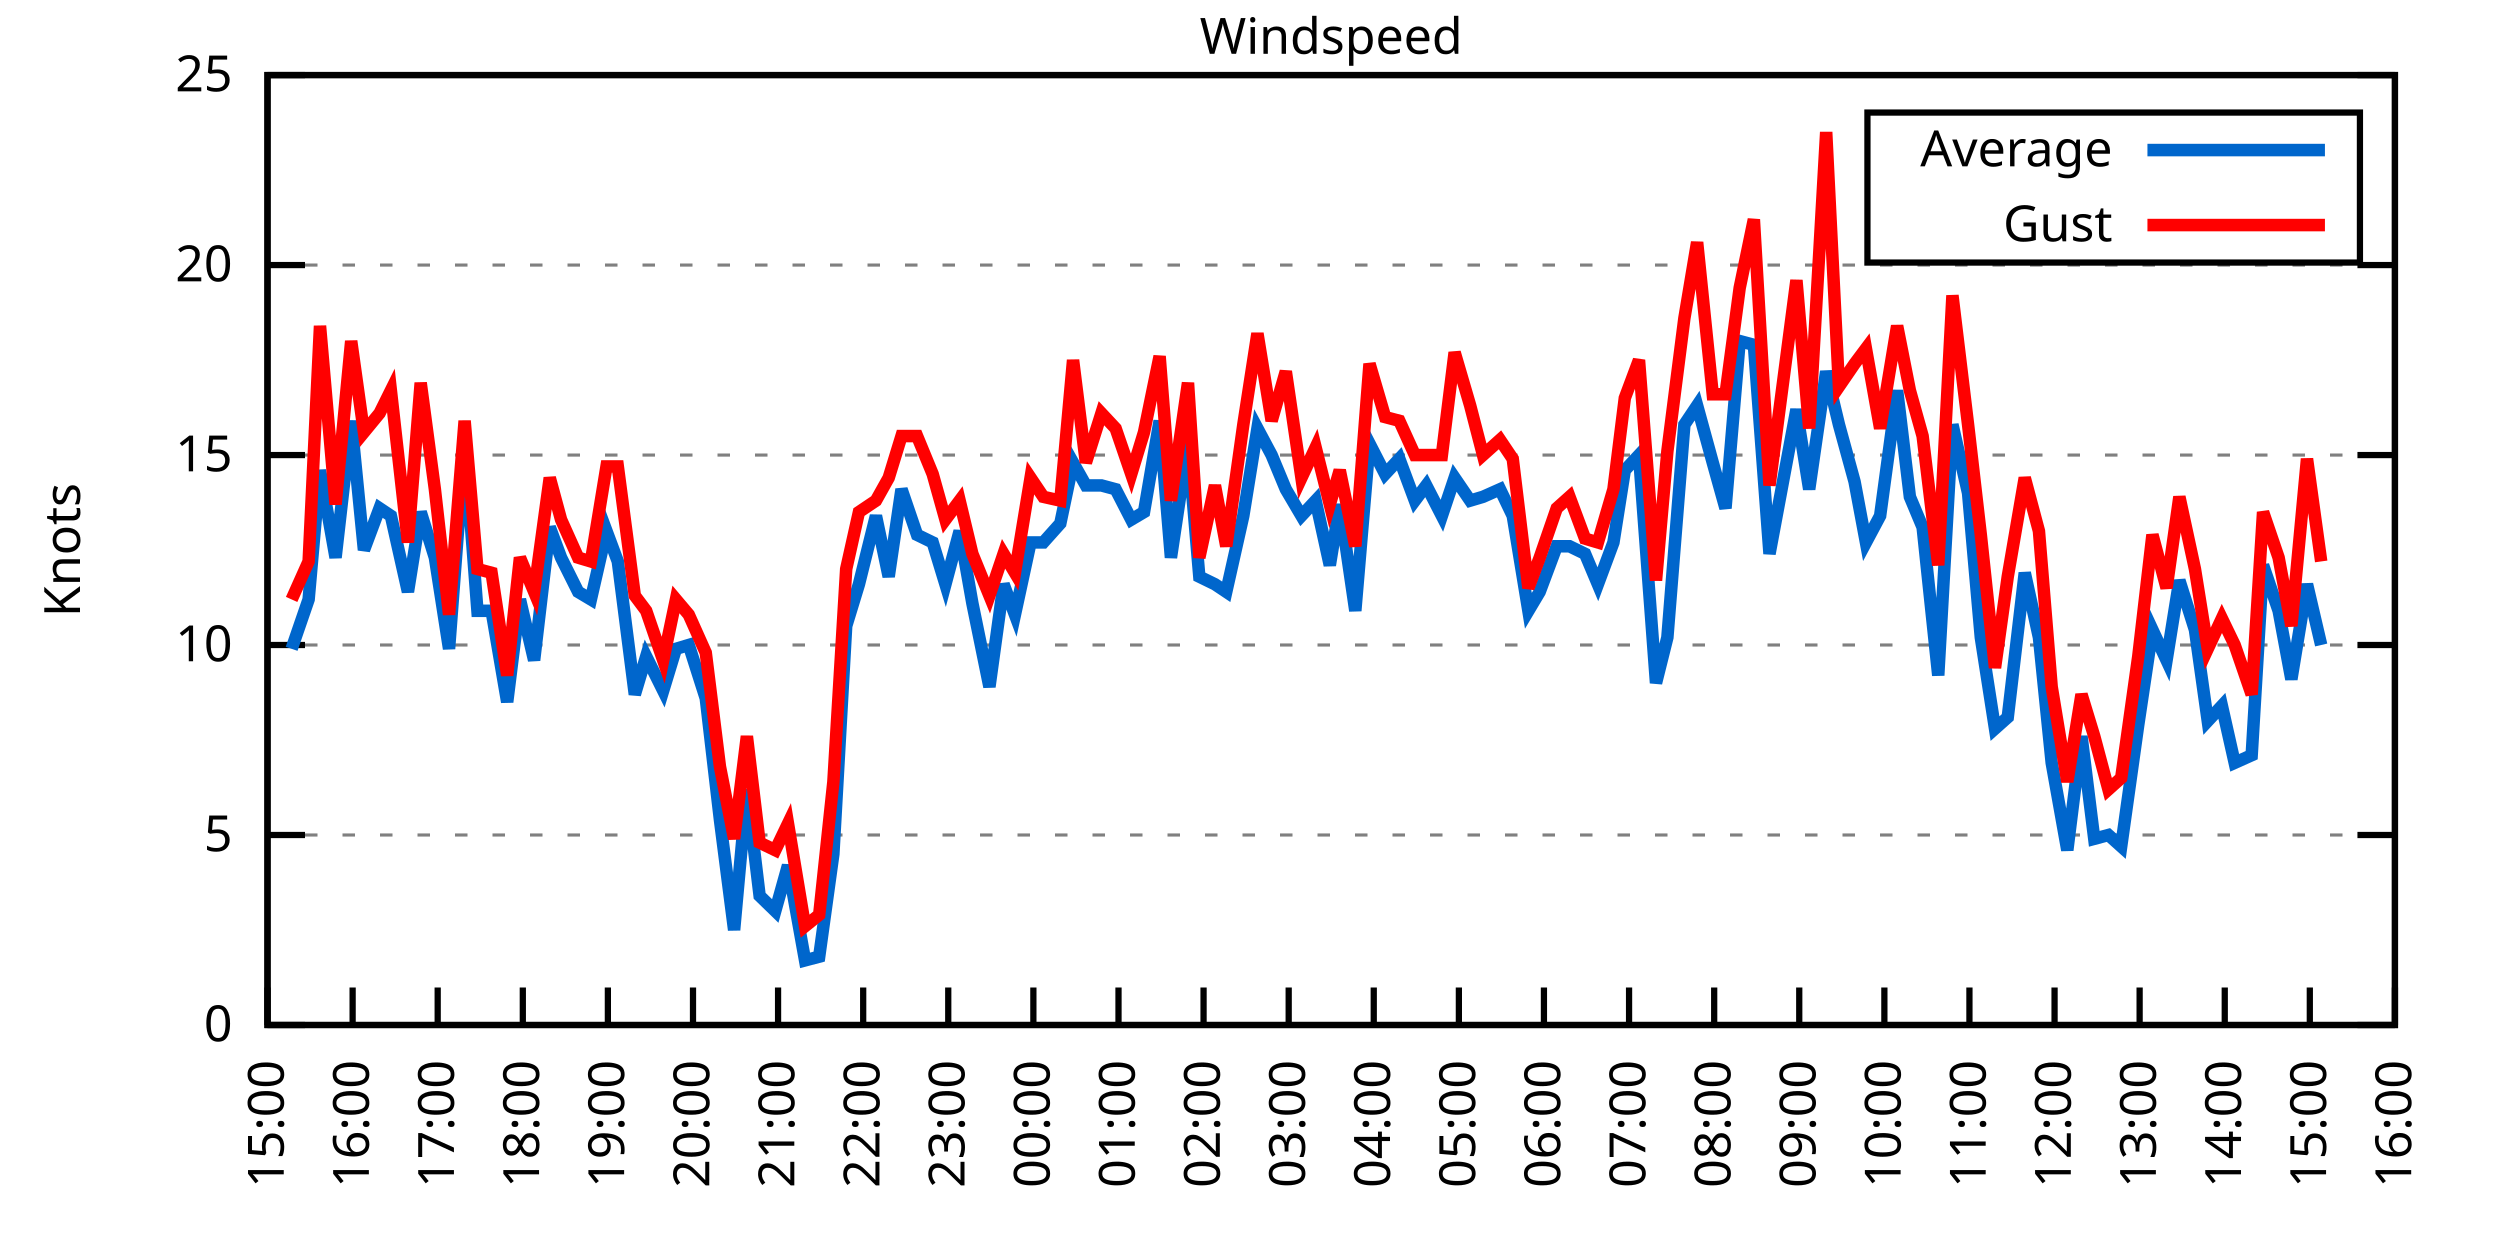
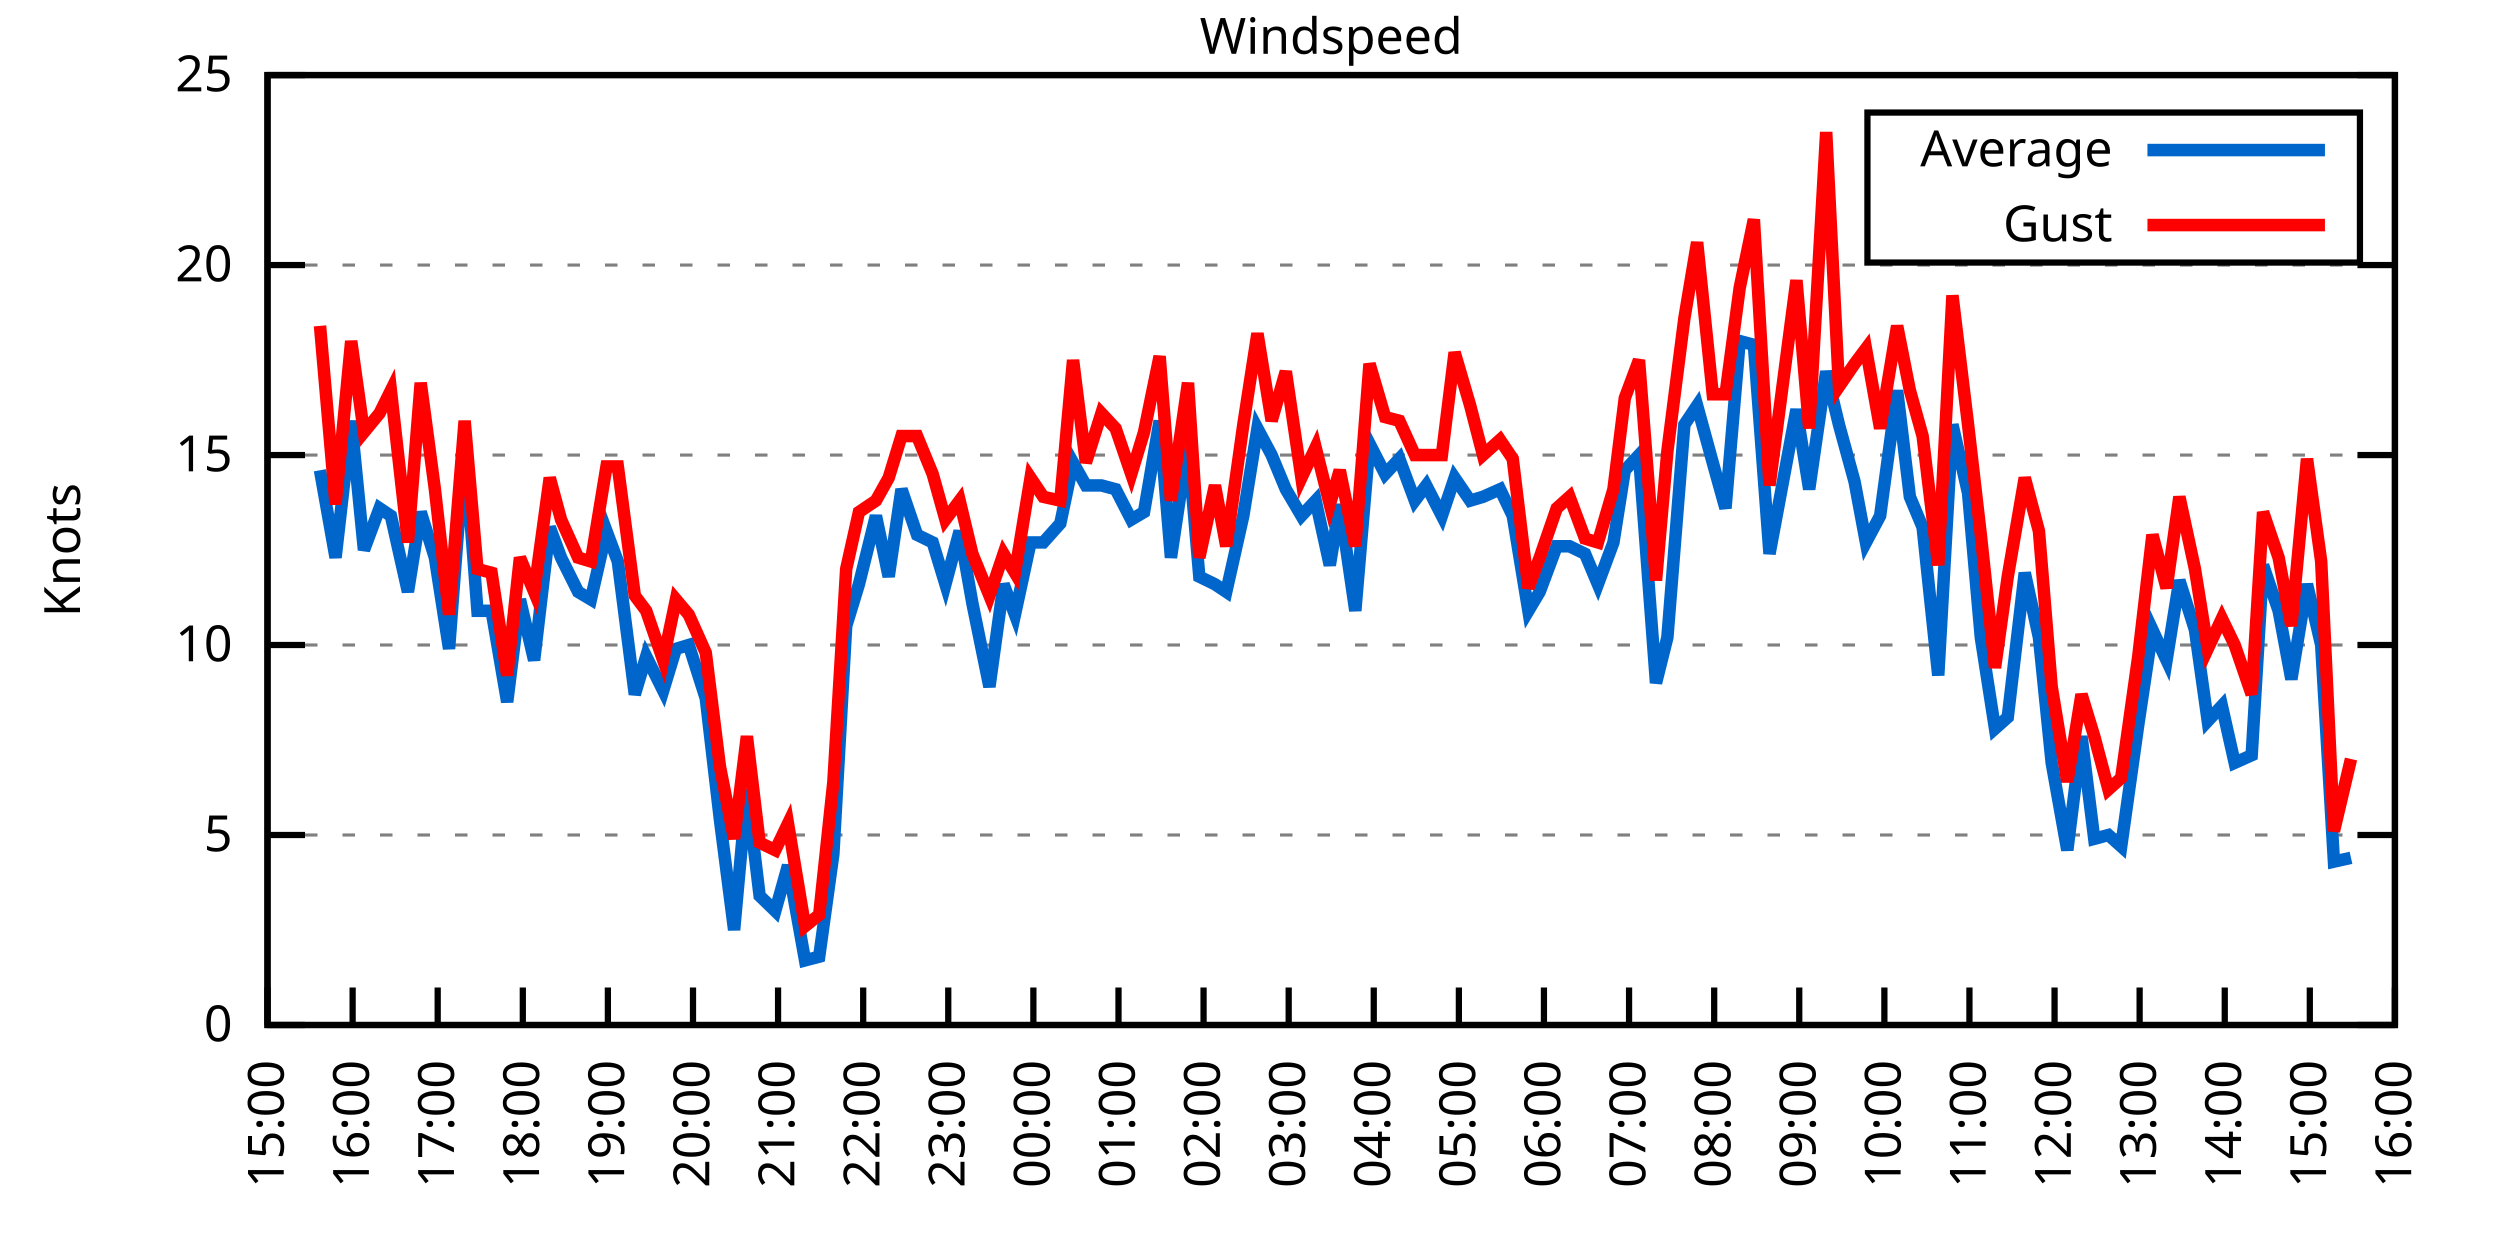
<svg xmlns="http://www.w3.org/2000/svg" xmlns:xlink="http://www.w3.org/1999/xlink" width="400" height="200" viewBox="0 0 400 200">
  <g id="gnuplot_canvas">
    <rect x="0" y="0" width="400" height="200" fill="none" />
    <defs>
      <circle id="gpDot" r="0.5" stroke-width="0.5" stroke="currentColor" />
      <path id="gpPt0" stroke-width="0.333" stroke="currentColor" d="M-1,0 h2 M0,-1 v2" />
      <path id="gpPt1" stroke-width="0.333" stroke="currentColor" d="M-1,-1 L1,1 M1,-1 L-1,1" />
      <path id="gpPt2" stroke-width="0.333" stroke="currentColor" d="M-1,0 L1,0 M0,-1 L0,1 M-1,-1 L1,1 M-1,1 L1,-1" />
      <rect id="gpPt3" stroke-width="0.333" stroke="currentColor" x="-1" y="-1" width="2" height="2" />
      <rect id="gpPt4" stroke-width="0.333" stroke="currentColor" fill="currentColor" x="-1" y="-1" width="2" height="2" />
      <circle id="gpPt5" stroke-width="0.333" stroke="currentColor" cx="0" cy="0" r="1" />
      <use xlink:href="#gpPt5" id="gpPt6" fill="currentColor" stroke="none" />
      <path id="gpPt7" stroke-width="0.333" stroke="currentColor" d="M0,-1.33 L-1.33,0.67 L1.33,0.67 z" />
      <use xlink:href="#gpPt7" id="gpPt8" fill="currentColor" stroke="none" />
      <use xlink:href="#gpPt7" id="gpPt9" stroke="currentColor" transform="rotate(180)" />
      <use xlink:href="#gpPt9" id="gpPt10" fill="currentColor" stroke="none" />
      <use xlink:href="#gpPt3" id="gpPt11" stroke="currentColor" transform="rotate(45)" />
      <use xlink:href="#gpPt11" id="gpPt12" fill="currentColor" stroke="none" />
      <path id="gpPt13" stroke-width="0.333" stroke="currentColor" d="M0,1.330 L1.265,0.411 L0.782,-1.067 L-0.782,-1.076 L-1.265,0.411 z" />
      <use xlink:href="#gpPt13" id="gpPt14" fill="currentColor" stroke="none" />
      <filter id="textbox" filterUnits="objectBoundingBox" x="0" y="0" height="1" width="1">
        <feFlood flood-color="white" flood-opacity="1" result="bgnd" />
        <feComposite in="SourceGraphic" in2="bgnd" operator="atop" />
      </filter>
      <filter id="greybox" filterUnits="objectBoundingBox" x="0" y="0" height="1" width="1">
        <feFlood flood-color="lightgrey" flood-opacity="1" result="grey" />
        <feComposite in="SourceGraphic" in2="grey" operator="atop" />
      </filter>
    </defs>
    <g fill="none" color="white" stroke="currentColor" stroke-width="1.00" stroke-linecap="butt" stroke-linejoin="miter">
</g>
    <g fill="none" color="black" stroke="currentColor" stroke-width="1.00" stroke-linecap="butt" stroke-linejoin="miter">
      <g stroke="none" shape-rendering="crispEdges">
        <polygon fill="rgb(255, 255, 255)" points="42.80,164.00 383.18,164.00 383.18,12.02 42.80,12.02 " />
      </g>
    </g>
    <g fill="none" color="black" stroke="currentColor" stroke-width="1.00" stroke-linecap="butt" stroke-linejoin="miter">
</g>
    <g fill="none" color="black" stroke="black" stroke-width="0.50" stroke-linecap="butt" stroke-linejoin="miter">
</g>
    <g fill="none" color="gray" stroke="currentColor" stroke-width="0.50" stroke-linecap="butt" stroke-linejoin="miter">
      <path stroke="gray" stroke-dasharray="2,4" class="gridline" d="M42.80,164.00 L383.19,164.00  " />
    </g>
    <g fill="none" color="gray" stroke="gray" stroke-width="1.00" stroke-linecap="butt" stroke-linejoin="miter">
</g>
    <g fill="none" color="black" stroke="currentColor" stroke-width="1.00" stroke-linecap="butt" stroke-linejoin="miter">
      <path stroke="black" d="M42.80,164.00 L48.80,164.00 M383.19,164.00 L377.19,164.00  " />
      <g transform="translate(37.20,166.60)" stroke="none" fill="black" font-family="Sans" font-size="8.00" text-anchor="end">
        <text>
          <tspan font-family="Sans"> 0</tspan>
        </text>
      </g>
    </g>
    <g fill="none" color="black" stroke="currentColor" stroke-width="1.00" stroke-linecap="butt" stroke-linejoin="miter">
</g>
    <g fill="none" color="black" stroke="black" stroke-width="0.50" stroke-linecap="butt" stroke-linejoin="miter">
</g>
    <g fill="none" color="gray" stroke="currentColor" stroke-width="0.50" stroke-linecap="butt" stroke-linejoin="miter">
      <path stroke="gray" stroke-dasharray="2,4" class="gridline" d="M42.80,133.60 L383.19,133.60  " />
    </g>
    <g fill="none" color="gray" stroke="gray" stroke-width="1.00" stroke-linecap="butt" stroke-linejoin="miter">
</g>
    <g fill="none" color="black" stroke="currentColor" stroke-width="1.00" stroke-linecap="butt" stroke-linejoin="miter">
      <path stroke="black" d="M42.80,133.60 L48.80,133.60 M383.19,133.60 L377.19,133.60  " />
      <g transform="translate(37.20,136.20)" stroke="none" fill="black" font-family="Sans" font-size="8.00" text-anchor="end">
        <text>
          <tspan font-family="Sans"> 5</tspan>
        </text>
      </g>
    </g>
    <g fill="none" color="black" stroke="currentColor" stroke-width="1.00" stroke-linecap="butt" stroke-linejoin="miter">
</g>
    <g fill="none" color="black" stroke="black" stroke-width="0.50" stroke-linecap="butt" stroke-linejoin="miter">
</g>
    <g fill="none" color="gray" stroke="currentColor" stroke-width="0.50" stroke-linecap="butt" stroke-linejoin="miter">
      <path stroke="gray" stroke-dasharray="2,4" class="gridline" d="M42.80,103.20 L383.19,103.20  " />
    </g>
    <g fill="none" color="gray" stroke="gray" stroke-width="1.00" stroke-linecap="butt" stroke-linejoin="miter">
</g>
    <g fill="none" color="black" stroke="currentColor" stroke-width="1.00" stroke-linecap="butt" stroke-linejoin="miter">
      <path stroke="black" d="M42.80,103.20 L48.80,103.20 M383.19,103.20 L377.19,103.20  " />
      <g transform="translate(37.20,105.80)" stroke="none" fill="black" font-family="Sans" font-size="8.00" text-anchor="end">
        <text>
          <tspan font-family="Sans"> 10</tspan>
        </text>
      </g>
    </g>
    <g fill="none" color="black" stroke="currentColor" stroke-width="1.00" stroke-linecap="butt" stroke-linejoin="miter">
</g>
    <g fill="none" color="black" stroke="black" stroke-width="0.50" stroke-linecap="butt" stroke-linejoin="miter">
</g>
    <g fill="none" color="gray" stroke="currentColor" stroke-width="0.50" stroke-linecap="butt" stroke-linejoin="miter">
      <path stroke="gray" stroke-dasharray="2,4" class="gridline" d="M42.80,72.81 L383.19,72.81  " />
    </g>
    <g fill="none" color="gray" stroke="gray" stroke-width="1.00" stroke-linecap="butt" stroke-linejoin="miter">
</g>
    <g fill="none" color="black" stroke="currentColor" stroke-width="1.00" stroke-linecap="butt" stroke-linejoin="miter">
      <path stroke="black" d="M42.80,72.81 L48.80,72.81 M383.19,72.81 L377.19,72.81  " />
      <g transform="translate(37.20,75.41)" stroke="none" fill="black" font-family="Sans" font-size="8.00" text-anchor="end">
        <text>
          <tspan font-family="Sans"> 15</tspan>
        </text>
      </g>
    </g>
    <g fill="none" color="black" stroke="currentColor" stroke-width="1.00" stroke-linecap="butt" stroke-linejoin="miter">
</g>
    <g fill="none" color="black" stroke="black" stroke-width="0.50" stroke-linecap="butt" stroke-linejoin="miter">
</g>
    <g fill="none" color="gray" stroke="currentColor" stroke-width="0.50" stroke-linecap="butt" stroke-linejoin="miter">
      <path stroke="gray" stroke-dasharray="2,4" class="gridline" d="M42.80,42.41 L383.19,42.41  " />
    </g>
    <g fill="none" color="gray" stroke="gray" stroke-width="1.00" stroke-linecap="butt" stroke-linejoin="miter">
</g>
    <g fill="none" color="black" stroke="currentColor" stroke-width="1.00" stroke-linecap="butt" stroke-linejoin="miter">
      <path stroke="black" d="M42.80,42.41 L48.80,42.41 M383.19,42.41 L377.19,42.41  " />
      <g transform="translate(37.20,45.01)" stroke="none" fill="black" font-family="Sans" font-size="8.00" text-anchor="end">
        <text>
          <tspan font-family="Sans"> 20</tspan>
        </text>
      </g>
    </g>
    <g fill="none" color="black" stroke="currentColor" stroke-width="1.00" stroke-linecap="butt" stroke-linejoin="miter">
</g>
    <g fill="none" color="black" stroke="black" stroke-width="0.50" stroke-linecap="butt" stroke-linejoin="miter">
</g>
    <g fill="none" color="gray" stroke="currentColor" stroke-width="0.50" stroke-linecap="butt" stroke-linejoin="miter">
      <path stroke="gray" stroke-dasharray="2,4" class="gridline" d="M42.80,12.01 L383.19,12.01  " />
    </g>
    <g fill="none" color="gray" stroke="gray" stroke-width="1.00" stroke-linecap="butt" stroke-linejoin="miter">
</g>
    <g fill="none" color="black" stroke="currentColor" stroke-width="1.00" stroke-linecap="butt" stroke-linejoin="miter">
      <path stroke="black" d="M42.80,12.01 L48.80,12.01 M383.19,12.01 L377.19,12.01  " />
      <g transform="translate(37.20,14.61)" stroke="none" fill="black" font-family="Sans" font-size="8.00" text-anchor="end">
        <text>
          <tspan font-family="Sans"> 25</tspan>
        </text>
      </g>
    </g>
    <g fill="none" color="black" stroke="currentColor" stroke-width="1.00" stroke-linecap="butt" stroke-linejoin="miter">
      <path stroke="black" d="M42.80,164.00 L42.80,158.00  " />
      <g transform="translate(45.40,169.60) rotate(270.00)" stroke="none" fill="black" font-family="Sans" font-size="8.00" text-anchor="end">
        <text>
          <tspan font-family="Sans">15:00</tspan>
        </text>
      </g>
    </g>
    <g fill="none" color="black" stroke="currentColor" stroke-width="1.00" stroke-linecap="butt" stroke-linejoin="miter">
      <path stroke="black" d="M56.42,164.00 L56.42,158.00  " />
      <g transform="translate(59.02,169.60) rotate(270.00)" stroke="none" fill="black" font-family="Sans" font-size="8.00" text-anchor="end">
        <text>
          <tspan font-family="Sans">16:00</tspan>
        </text>
      </g>
    </g>
    <g fill="none" color="black" stroke="currentColor" stroke-width="1.00" stroke-linecap="butt" stroke-linejoin="miter">
      <path stroke="black" d="M70.03,164.00 L70.03,158.00  " />
      <g transform="translate(72.63,169.60) rotate(270.00)" stroke="none" fill="black" font-family="Sans" font-size="8.00" text-anchor="end">
        <text>
          <tspan font-family="Sans">17:00</tspan>
        </text>
      </g>
    </g>
    <g fill="none" color="black" stroke="currentColor" stroke-width="1.00" stroke-linecap="butt" stroke-linejoin="miter">
      <path stroke="black" d="M83.65,164.00 L83.65,158.00  " />
      <g transform="translate(86.25,169.60) rotate(270.00)" stroke="none" fill="black" font-family="Sans" font-size="8.00" text-anchor="end">
        <text>
          <tspan font-family="Sans">18:00</tspan>
        </text>
      </g>
    </g>
    <g fill="none" color="black" stroke="currentColor" stroke-width="1.00" stroke-linecap="butt" stroke-linejoin="miter">
      <path stroke="black" d="M97.26,164.00 L97.26,158.00  " />
      <g transform="translate(99.86,169.60) rotate(270.00)" stroke="none" fill="black" font-family="Sans" font-size="8.00" text-anchor="end">
        <text>
          <tspan font-family="Sans">19:00</tspan>
        </text>
      </g>
    </g>
    <g fill="none" color="black" stroke="currentColor" stroke-width="1.00" stroke-linecap="butt" stroke-linejoin="miter">
      <path stroke="black" d="M110.88,164.00 L110.88,158.00  " />
      <g transform="translate(113.48,169.60) rotate(270.00)" stroke="none" fill="black" font-family="Sans" font-size="8.00" text-anchor="end">
        <text>
          <tspan font-family="Sans">20:00</tspan>
        </text>
      </g>
    </g>
    <g fill="none" color="black" stroke="currentColor" stroke-width="1.00" stroke-linecap="butt" stroke-linejoin="miter">
      <path stroke="black" d="M124.49,164.00 L124.49,158.00  " />
      <g transform="translate(127.09,169.60) rotate(270.00)" stroke="none" fill="black" font-family="Sans" font-size="8.00" text-anchor="end">
        <text>
          <tspan font-family="Sans">21:00</tspan>
        </text>
      </g>
    </g>
    <g fill="none" color="black" stroke="currentColor" stroke-width="1.00" stroke-linecap="butt" stroke-linejoin="miter">
      <path stroke="black" d="M138.11,164.00 L138.11,158.00  " />
      <g transform="translate(140.71,169.60) rotate(270.00)" stroke="none" fill="black" font-family="Sans" font-size="8.00" text-anchor="end">
        <text>
          <tspan font-family="Sans">22:00</tspan>
        </text>
      </g>
    </g>
    <g fill="none" color="black" stroke="currentColor" stroke-width="1.00" stroke-linecap="butt" stroke-linejoin="miter">
      <path stroke="black" d="M151.72,164.00 L151.72,158.00  " />
      <g transform="translate(154.32,169.60) rotate(270.00)" stroke="none" fill="black" font-family="Sans" font-size="8.00" text-anchor="end">
        <text>
          <tspan font-family="Sans">23:00</tspan>
        </text>
      </g>
    </g>
    <g fill="none" color="black" stroke="currentColor" stroke-width="1.00" stroke-linecap="butt" stroke-linejoin="miter">
      <path stroke="black" d="M165.34,164.00 L165.34,158.00  " />
      <g transform="translate(167.94,169.60) rotate(270.00)" stroke="none" fill="black" font-family="Sans" font-size="8.00" text-anchor="end">
        <text>
          <tspan font-family="Sans">00:00</tspan>
        </text>
      </g>
    </g>
    <g fill="none" color="black" stroke="currentColor" stroke-width="1.00" stroke-linecap="butt" stroke-linejoin="miter">
      <path stroke="black" d="M178.96,164.00 L178.96,158.00  " />
      <g transform="translate(181.56,169.60) rotate(270.00)" stroke="none" fill="black" font-family="Sans" font-size="8.00" text-anchor="end">
        <text>
          <tspan font-family="Sans">01:00</tspan>
        </text>
      </g>
    </g>
    <g fill="none" color="black" stroke="currentColor" stroke-width="1.00" stroke-linecap="butt" stroke-linejoin="miter">
      <path stroke="black" d="M192.57,164.00 L192.57,158.00  " />
      <g transform="translate(195.17,169.60) rotate(270.00)" stroke="none" fill="black" font-family="Sans" font-size="8.00" text-anchor="end">
        <text>
          <tspan font-family="Sans">02:00</tspan>
        </text>
      </g>
    </g>
    <g fill="none" color="black" stroke="currentColor" stroke-width="1.00" stroke-linecap="butt" stroke-linejoin="miter">
      <path stroke="black" d="M206.19,164.00 L206.19,158.00  " />
      <g transform="translate(208.79,169.60) rotate(270.00)" stroke="none" fill="black" font-family="Sans" font-size="8.00" text-anchor="end">
        <text>
          <tspan font-family="Sans">03:00</tspan>
        </text>
      </g>
    </g>
    <g fill="none" color="black" stroke="currentColor" stroke-width="1.00" stroke-linecap="butt" stroke-linejoin="miter">
      <path stroke="black" d="M219.80,164.00 L219.80,158.00  " />
      <g transform="translate(222.40,169.60) rotate(270.00)" stroke="none" fill="black" font-family="Sans" font-size="8.00" text-anchor="end">
        <text>
          <tspan font-family="Sans">04:00</tspan>
        </text>
      </g>
    </g>
    <g fill="none" color="black" stroke="currentColor" stroke-width="1.00" stroke-linecap="butt" stroke-linejoin="miter">
      <path stroke="black" d="M233.42,164.00 L233.42,158.00  " />
      <g transform="translate(236.02,169.60) rotate(270.00)" stroke="none" fill="black" font-family="Sans" font-size="8.00" text-anchor="end">
        <text>
          <tspan font-family="Sans">05:00</tspan>
        </text>
      </g>
    </g>
    <g fill="none" color="black" stroke="currentColor" stroke-width="1.00" stroke-linecap="butt" stroke-linejoin="miter">
      <path stroke="black" d="M247.03,164.00 L247.03,158.00  " />
      <g transform="translate(249.63,169.60) rotate(270.00)" stroke="none" fill="black" font-family="Sans" font-size="8.00" text-anchor="end">
        <text>
          <tspan font-family="Sans">06:00</tspan>
        </text>
      </g>
    </g>
    <g fill="none" color="black" stroke="currentColor" stroke-width="1.00" stroke-linecap="butt" stroke-linejoin="miter">
      <path stroke="black" d="M260.65,164.00 L260.65,158.00  " />
      <g transform="translate(263.25,169.60) rotate(270.00)" stroke="none" fill="black" font-family="Sans" font-size="8.00" text-anchor="end">
        <text>
          <tspan font-family="Sans">07:00</tspan>
        </text>
      </g>
    </g>
    <g fill="none" color="black" stroke="currentColor" stroke-width="1.00" stroke-linecap="butt" stroke-linejoin="miter">
      <path stroke="black" d="M274.27,164.00 L274.27,158.00  " />
      <g transform="translate(276.87,169.60) rotate(270.00)" stroke="none" fill="black" font-family="Sans" font-size="8.00" text-anchor="end">
        <text>
          <tspan font-family="Sans">08:00</tspan>
        </text>
      </g>
    </g>
    <g fill="none" color="black" stroke="currentColor" stroke-width="1.00" stroke-linecap="butt" stroke-linejoin="miter">
      <path stroke="black" d="M287.88,164.00 L287.88,158.00  " />
      <g transform="translate(290.48,169.60) rotate(270.00)" stroke="none" fill="black" font-family="Sans" font-size="8.00" text-anchor="end">
        <text>
          <tspan font-family="Sans">09:00</tspan>
        </text>
      </g>
    </g>
    <g fill="none" color="black" stroke="currentColor" stroke-width="1.00" stroke-linecap="butt" stroke-linejoin="miter">
      <path stroke="black" d="M301.50,164.00 L301.50,158.00  " />
      <g transform="translate(304.10,169.60) rotate(270.00)" stroke="none" fill="black" font-family="Sans" font-size="8.00" text-anchor="end">
        <text>
          <tspan font-family="Sans">10:00</tspan>
        </text>
      </g>
    </g>
    <g fill="none" color="black" stroke="currentColor" stroke-width="1.00" stroke-linecap="butt" stroke-linejoin="miter">
      <path stroke="black" d="M315.11,164.00 L315.11,158.00  " />
      <g transform="translate(317.71,169.60) rotate(270.00)" stroke="none" fill="black" font-family="Sans" font-size="8.00" text-anchor="end">
        <text>
          <tspan font-family="Sans">11:00</tspan>
        </text>
      </g>
    </g>
    <g fill="none" color="black" stroke="currentColor" stroke-width="1.00" stroke-linecap="butt" stroke-linejoin="miter">
      <path stroke="black" d="M328.73,164.00 L328.73,158.00  " />
      <g transform="translate(331.33,169.60) rotate(270.00)" stroke="none" fill="black" font-family="Sans" font-size="8.00" text-anchor="end">
        <text>
          <tspan font-family="Sans">12:00</tspan>
        </text>
      </g>
    </g>
    <g fill="none" color="black" stroke="currentColor" stroke-width="1.00" stroke-linecap="butt" stroke-linejoin="miter">
      <path stroke="black" d="M342.34,164.00 L342.34,158.00  " />
      <g transform="translate(344.94,169.60) rotate(270.00)" stroke="none" fill="black" font-family="Sans" font-size="8.00" text-anchor="end">
        <text>
          <tspan font-family="Sans">13:00</tspan>
        </text>
      </g>
    </g>
    <g fill="none" color="black" stroke="currentColor" stroke-width="1.00" stroke-linecap="butt" stroke-linejoin="miter">
      <path stroke="black" d="M355.96,164.00 L355.96,158.00  " />
      <g transform="translate(358.56,169.60) rotate(270.00)" stroke="none" fill="black" font-family="Sans" font-size="8.00" text-anchor="end">
        <text>
          <tspan font-family="Sans">14:00</tspan>
        </text>
      </g>
    </g>
    <g fill="none" color="black" stroke="currentColor" stroke-width="1.00" stroke-linecap="butt" stroke-linejoin="miter">
      <path stroke="black" d="M369.57,164.00 L369.57,158.00  " />
      <g transform="translate(372.17,169.60) rotate(270.00)" stroke="none" fill="black" font-family="Sans" font-size="8.00" text-anchor="end">
        <text>
          <tspan font-family="Sans">15:00</tspan>
        </text>
      </g>
    </g>
    <g fill="none" color="black" stroke="currentColor" stroke-width="1.00" stroke-linecap="butt" stroke-linejoin="miter">
      <path stroke="black" d="M383.19,164.00 L383.19,158.00  " />
      <g transform="translate(385.79,169.60) rotate(270.00)" stroke="none" fill="black" font-family="Sans" font-size="8.00" text-anchor="end">
        <text>
          <tspan font-family="Sans">16:00</tspan>
        </text>
      </g>
    </g>
    <g fill="none" color="black" stroke="currentColor" stroke-width="1.00" stroke-linecap="butt" stroke-linejoin="miter">
</g>
    <g fill="none" color="black" stroke="currentColor" stroke-width="1.00" stroke-linecap="butt" stroke-linejoin="miter">
      <path stroke="black" d="M42.80,12.01 L42.80,164.00 L383.19,164.00 L383.19,12.01 L42.80,12.01 Z  " />
    </g>
    <g fill="none" color="black" stroke="currentColor" stroke-width="1.00" stroke-linecap="butt" stroke-linejoin="miter">
</g>
    <g fill="none" color="black" stroke="currentColor" stroke-width="1.00" stroke-linecap="butt" stroke-linejoin="miter">
      <path stroke="black" d="M298.79,42.01 L298.79,18.01 L377.59,18.01 L377.59,42.01 L298.79,42.01 Z  " />
    </g>
    <g id="Windspeed_plot_1">
      <g fill="none" color="white" stroke="black" stroke-width="2.00" stroke-linecap="butt" stroke-linejoin="miter">
</g>
      <g fill="none" color="black" stroke="currentColor" stroke-width="2.00" stroke-linecap="butt" stroke-linejoin="miter">
        <g transform="translate(337.99,26.61)" stroke="none" fill="black" font-family="Sans" font-size="8.00" text-anchor="end">
          <text>
            <tspan font-family="Sans">Average</tspan>
          </text>
        </g>
      </g>
      <g fill="none" color="black" stroke="currentColor" stroke-width="2.00" stroke-linecap="butt" stroke-linejoin="miter">
-         <path stroke="rgb(  0, 102, 204)" d="M343.59,24.01 L371.99,24.01 M46.66,103.81 L49.38,95.91 L51.20,75.24 L53.69,89.22 L56.19,67.33 L58.23,88.00   L60.73,81.32 L62.54,82.53 L65.27,94.69 L67.31,81.93 L69.58,89.22 L71.85,103.81 L74.34,70.98 L76.39,97.73   L78.65,97.73 L81.15,112.32 L83.19,95.91 L85.46,105.64 L87.96,84.36 L89.77,89.22 L92.50,94.69 L94.54,95.91   L97.04,84.97 L98.85,89.83 L101.57,111.11 L103.39,105.03 L106.11,110.50 L108.15,103.81 L110.20,103.20 L112.92,111.72   L115.19,131.17 L117.46,148.80 L119.50,126.31 L121.54,143.33 L124.04,145.76 L126.08,138.47 L128.81,153.66 L131.07,153.06   L133.34,136.64 L135.39,100.16 L137.43,93.48 L140.15,82.53 L142.19,92.26 L144.24,78.28 L146.73,85.57 L149.23,86.79   L151.27,93.48 L153.54,84.97 L155.58,96.52 L158.31,109.89 L160.57,93.48 L162.39,98.34 L164.89,86.79 L166.93,86.79   L169.65,83.75 L171.69,74.02 L173.74,77.67 L176.23,77.67 L178.50,78.28 L181.00,83.14 L183.04,81.93 L185.54,67.33   L187.35,89.22 L190.08,70.98 L191.89,92.26 L194.39,93.48 L196.20,94.69 L198.93,82.53 L201.19,68.55 L203.46,72.81   L205.73,78.28 L208.23,82.53 L210.50,80.10 L212.77,90.44 L214.36,80.71 L216.85,97.73 L219.12,70.98 L221.62,75.85   L223.89,73.41 L226.38,80.10 L228.20,77.67 L230.70,82.53 L232.74,76.45 L235.23,80.10 L237.28,79.49 L240.00,78.28   L242.04,82.53 L244.54,97.73 L246.35,94.69 L249.08,87.40 L251.12,87.40 L253.61,88.61 L255.66,93.48 L258.15,86.79   L259.97,75.24 L262.24,72.81 L264.96,109.28 L266.78,101.99 L269.50,67.94 L271.54,64.90 L274.04,74.02 L276.08,81.32   L278.35,54.57 L280.62,55.18 L283.12,88.61 L287.43,65.51 L289.47,78.28 L292.19,59.43 L294.23,67.94 L296.73,77.06   L298.55,86.79 L300.82,82.53 L303.54,62.47 L305.58,79.49 L307.62,84.36 L310.12,108.07 L312.39,67.94 L314.89,78.89   L316.93,101.99 L319.20,116.58 L321.24,114.76 L323.96,91.65 L326.23,101.99 L328.27,122.05 L330.77,136.03 L333.04,117.80   L335.08,134.21 L337.35,133.60 L339.39,135.43 L342.12,115.97 L344.39,100.77 L346.65,105.64 L348.70,92.87 L351.19,100.77   L353.24,115.36 L355.50,112.93 L357.55,122.05 L360.27,120.83 L362.09,90.44 L364.58,97.73 L366.62,108.68 L369.12,93.48   L371.39,103.20  " />
+         <path stroke="rgb(  0, 102, 204)" d="M343.59,24.01 L371.99,24.01 M51.20,75.24 L53.69,89.22 L56.19,67.33 L58.23,88.00 L60.73,81.32 L62.54,82.53   L65.27,94.69 L67.31,81.93 L69.58,89.22 L71.85,103.81 L74.34,70.98 L76.39,97.73 L78.65,97.73 L81.15,112.32   L83.19,95.91 L85.46,105.64 L87.96,84.36 L89.77,89.22 L92.50,94.69 L94.54,95.91 L97.04,84.97 L98.85,89.83   L101.57,111.11 L103.39,105.03 L106.11,110.50 L108.15,103.81 L110.20,103.20 L112.92,111.72 L115.19,131.17 L117.46,148.80   L119.50,126.31 L121.54,143.33 L124.04,145.76 L126.08,138.47 L128.81,153.66 L131.07,153.06 L133.34,136.64 L135.39,100.16   L137.43,93.48 L140.15,82.53 L142.19,92.26 L144.24,78.28 L146.73,85.57 L149.23,86.79 L151.27,93.48 L153.54,84.97   L155.58,96.52 L158.31,109.89 L160.57,93.48 L162.39,98.34 L164.89,86.79 L166.93,86.79 L169.65,83.75 L171.69,74.02   L173.74,77.67 L176.23,77.67 L178.50,78.28 L181.00,83.14 L183.04,81.93 L185.54,67.33 L187.35,89.22 L190.08,70.98   L191.89,92.26 L194.39,93.48 L196.20,94.69 L198.93,82.53 L201.19,68.55 L203.46,72.81 L205.73,78.28 L208.23,82.53   L210.50,80.10 L212.77,90.44 L214.36,80.71 L216.85,97.73 L219.12,70.98 L221.62,75.85 L223.89,73.41 L226.38,80.10   L228.20,77.67 L230.70,82.53 L232.74,76.45 L235.23,80.10 L237.28,79.49 L240.00,78.28 L242.04,82.53 L244.54,97.73   L246.35,94.69 L249.08,87.40 L251.12,87.40 L253.61,88.61 L255.66,93.48 L258.15,86.79 L259.97,75.24 L262.24,72.81   L264.96,109.28 L266.78,101.99 L269.50,67.94 L271.54,64.90 L274.04,74.02 L276.08,81.32 L278.35,54.57 L280.62,55.18   L283.12,88.61 L287.43,65.51 L289.47,78.28 L292.19,59.43 L294.23,67.94 L296.73,77.06 L298.55,86.79 L300.82,82.53   L303.54,62.47 L305.58,79.49 L307.62,84.36 L310.12,108.07 L312.39,67.94 L314.89,78.89 L316.93,101.99 L319.20,116.58   L321.24,114.76 L323.96,91.65 L326.23,101.99 L328.27,122.05 L330.77,136.03 L333.04,117.80 L335.08,134.21 L337.35,133.60   L339.39,135.43 L342.12,115.97 L344.39,100.77 L346.65,105.64 L348.70,92.87 L351.19,100.77 L353.24,115.36 L355.50,112.93   L357.55,122.05 L360.27,120.83 L362.09,90.44 L364.58,97.73 L366.62,108.68 L369.12,93.48 L371.39,103.20 L373.43,137.86   L376.16,137.25  " />
      </g>
    </g>
    <g id="Windspeed_plot_2">
      <g fill="none" color="black" stroke="currentColor" stroke-width="2.00" stroke-linecap="butt" stroke-linejoin="miter">
        <g transform="translate(337.99,38.61)" stroke="none" fill="black" font-family="Sans" font-size="8.00" text-anchor="end">
          <text>
            <tspan font-family="Sans">Gust</tspan>
          </text>
        </g>
      </g>
      <g fill="none" color="black" stroke="currentColor" stroke-width="2.00" stroke-linecap="butt" stroke-linejoin="miter">
-         <path stroke="rgb(255,   0,   0)" d="M343.59,36.01 L371.99,36.01 M46.66,95.91 L49.38,89.83 L51.20,52.14 L53.69,80.71 L56.19,54.57 L58.23,69.16   L60.73,66.12 L62.54,62.47 L65.27,86.79 L67.31,61.25 L69.58,78.28 L71.85,98.34 L74.34,67.33 L76.39,91.04   L78.65,91.65 L81.15,108.07 L83.19,89.22 L85.46,94.69 L87.96,76.45 L89.77,83.14 L92.50,89.22 L94.54,89.83   L97.04,74.63 L98.85,74.63 L101.57,95.30 L103.39,97.73 L106.11,105.64 L108.15,95.91 L110.20,98.34 L112.92,104.42   L115.19,122.66 L117.46,134.21 L119.50,117.80 L121.54,134.82 L124.04,136.03 L126.08,131.78 L128.81,148.19 L131.07,146.37   L133.34,125.09 L135.39,91.04 L137.43,81.93 L140.15,80.10 L142.19,76.45 L144.24,69.77 L146.73,69.77 L149.23,75.85   L151.27,83.14 L153.54,80.10 L155.58,88.61 L158.31,95.30 L160.57,88.61 L162.39,91.65 L164.89,76.45 L166.93,79.49   L169.65,80.10 L171.69,57.61 L173.74,74.02 L176.23,66.12 L178.50,68.55 L181.00,75.85 L183.04,69.16 L185.54,57.00   L187.35,80.10 L190.08,61.25 L191.89,89.22 L194.39,77.67 L196.20,87.40 L198.93,67.94 L201.19,53.35 L203.46,67.33   L205.73,59.43 L208.23,76.45 L210.50,71.59 L212.77,80.71 L214.36,75.24 L216.85,87.40 L219.12,58.21 L221.62,66.73   L223.89,67.33 L226.38,72.81 L228.20,72.81 L230.70,72.81 L232.74,56.39 L235.23,64.90 L237.28,72.81 L240.00,70.37   L242.04,73.41 L244.54,94.08 L246.35,89.22 L249.08,81.32 L251.12,79.49 L253.61,86.18 L255.66,86.79 L258.15,78.28   L259.97,63.69 L262.24,57.61 L264.96,92.87 L266.78,72.20 L269.50,50.92 L271.54,38.76 L274.04,63.08 L276.08,63.08   L278.35,46.06 L280.62,35.11 L283.12,77.67 L287.43,44.84 L289.47,68.55 L292.19,21.13 L294.23,61.86 L296.73,58.21   L298.55,55.78 L300.82,68.55 L303.54,52.14 L305.58,62.47 L307.62,69.77 L310.12,90.44 L312.39,47.27 L314.89,67.94   L316.93,85.57 L319.20,106.85 L321.24,92.26 L323.96,76.45 L326.23,84.97 L328.27,109.89 L330.77,125.09 L333.04,111.11   L335.08,117.80 L337.35,126.31 L339.39,124.48 L342.12,105.03 L344.39,85.57 L346.65,94.08 L348.70,79.49 L351.19,91.04   L353.24,103.81 L355.50,98.95 L357.55,103.20 L360.27,111.11 L362.09,81.93 L364.58,89.22 L366.62,100.16 L369.12,73.41   L371.39,89.83  " />
+         <path stroke="rgb(255,   0,   0)" d="M343.59,36.01 L371.99,36.01 M51.20,52.14 L53.69,80.71 L56.19,54.57 L58.23,69.16 L60.73,66.12 L62.54,62.47   L65.27,86.79 L67.31,61.25 L69.58,78.28 L71.85,98.34 L74.34,67.33 L76.39,91.04 L78.65,91.65 L81.15,108.07   L83.19,89.22 L85.46,94.69 L87.96,76.45 L89.77,83.14 L92.50,89.22 L94.54,89.83 L97.04,74.63 L98.85,74.63   L101.57,95.30 L103.39,97.73 L106.11,105.64 L108.15,95.91 L110.20,98.34 L112.92,104.42 L115.19,122.66 L117.46,134.21   L119.50,117.80 L121.54,134.82 L124.04,136.03 L126.08,131.78 L128.81,148.19 L131.07,146.37 L133.34,125.09 L135.39,91.04   L137.43,81.93 L140.15,80.10 L142.19,76.45 L144.24,69.77 L146.73,69.77 L149.23,75.85 L151.27,83.14 L153.54,80.10   L155.58,88.61 L158.31,95.30 L160.57,88.61 L162.39,91.65 L164.89,76.45 L166.93,79.49 L169.65,80.10 L171.69,57.61   L173.74,74.02 L176.23,66.12 L178.50,68.55 L181.00,75.85 L183.04,69.16 L185.54,57.00 L187.35,80.10 L190.08,61.25   L191.89,89.22 L194.39,77.67 L196.20,87.40 L198.93,67.94 L201.19,53.35 L203.46,67.33 L205.73,59.43 L208.23,76.45   L210.50,71.59 L212.77,80.71 L214.36,75.24 L216.85,87.40 L219.12,58.21 L221.62,66.73 L223.89,67.33 L226.38,72.81   L228.20,72.81 L230.70,72.81 L232.74,56.39 L235.23,64.90 L237.28,72.81 L240.00,70.37 L242.04,73.41 L244.54,94.08   L246.35,89.22 L249.08,81.32 L251.12,79.49 L253.61,86.18 L255.66,86.79 L258.15,78.28 L259.97,63.69 L262.24,57.61   L264.96,92.87 L266.78,72.20 L269.50,50.92 L271.54,38.76 L274.04,63.08 L276.08,63.08 L278.35,46.06 L280.62,35.11   L283.12,77.67 L287.43,44.84 L289.47,68.55 L292.19,21.13 L294.23,61.86 L296.73,58.21 L298.55,55.78 L300.82,68.55   L303.54,52.14 L305.58,62.47 L307.62,69.77 L310.12,90.44 L312.39,47.27 L314.89,67.94 L316.93,85.57 L319.20,106.85   L321.24,92.26 L323.96,76.45 L326.23,84.97 L328.27,109.89 L330.77,125.09 L333.04,111.11 L335.08,117.80 L337.35,126.31   L339.39,124.48 L342.12,105.03 L344.39,85.57 L346.65,94.08 L348.70,79.49 L351.19,91.04 L353.24,103.81 L355.50,98.95   L357.55,103.20 L360.27,111.11 L362.09,81.93 L364.58,89.22 L366.62,100.16 L369.12,73.41 L371.39,89.83 L373.43,132.99   L376.16,121.44  " />
      </g>
    </g>
    <g fill="none" color="black" stroke="currentColor" stroke-width="2.00" stroke-linecap="butt" stroke-linejoin="miter">
</g>
    <g fill="none" color="black" stroke="black" stroke-width="1.00" stroke-linecap="butt" stroke-linejoin="miter">
</g>
    <g fill="none" color="black" stroke="currentColor" stroke-width="1.00" stroke-linecap="butt" stroke-linejoin="miter">
      <path stroke="black" d="M42.80,12.01 L42.80,164.00 L383.19,164.00 L383.19,12.01 L42.80,12.01 Z  " />
      <g transform="translate(12.80,88.01) rotate(270.00)" stroke="none" fill="black" font-family="Sans" font-size="8.00" text-anchor="middle">
        <text>
          <tspan font-family="Sans">Knots</tspan>
        </text>
      </g>
    </g>
    <g fill="none" color="black" stroke="currentColor" stroke-width="1.00" stroke-linecap="butt" stroke-linejoin="miter">
</g>
    <g fill="none" color="black" stroke="currentColor" stroke-width="1.00" stroke-linecap="butt" stroke-linejoin="miter">
      <g transform="translate(212.99,8.61)" stroke="none" fill="black" font-family="Sans" font-size="8.00" text-anchor="middle">
        <text>
          <tspan font-family="Sans">Windspeed</tspan>
        </text>
      </g>
    </g>
    <g fill="none" color="black" stroke="currentColor" stroke-width="1.00" stroke-linecap="butt" stroke-linejoin="miter">
</g>
  </g>
</svg>
